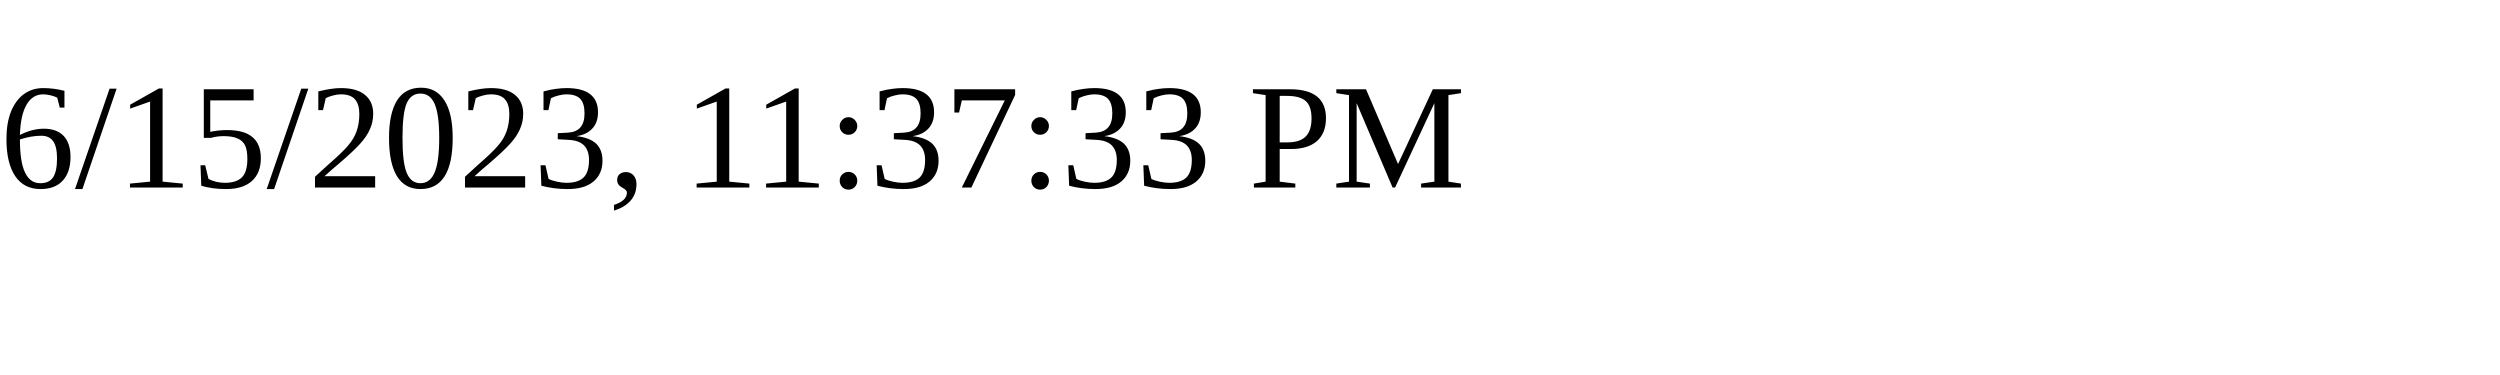
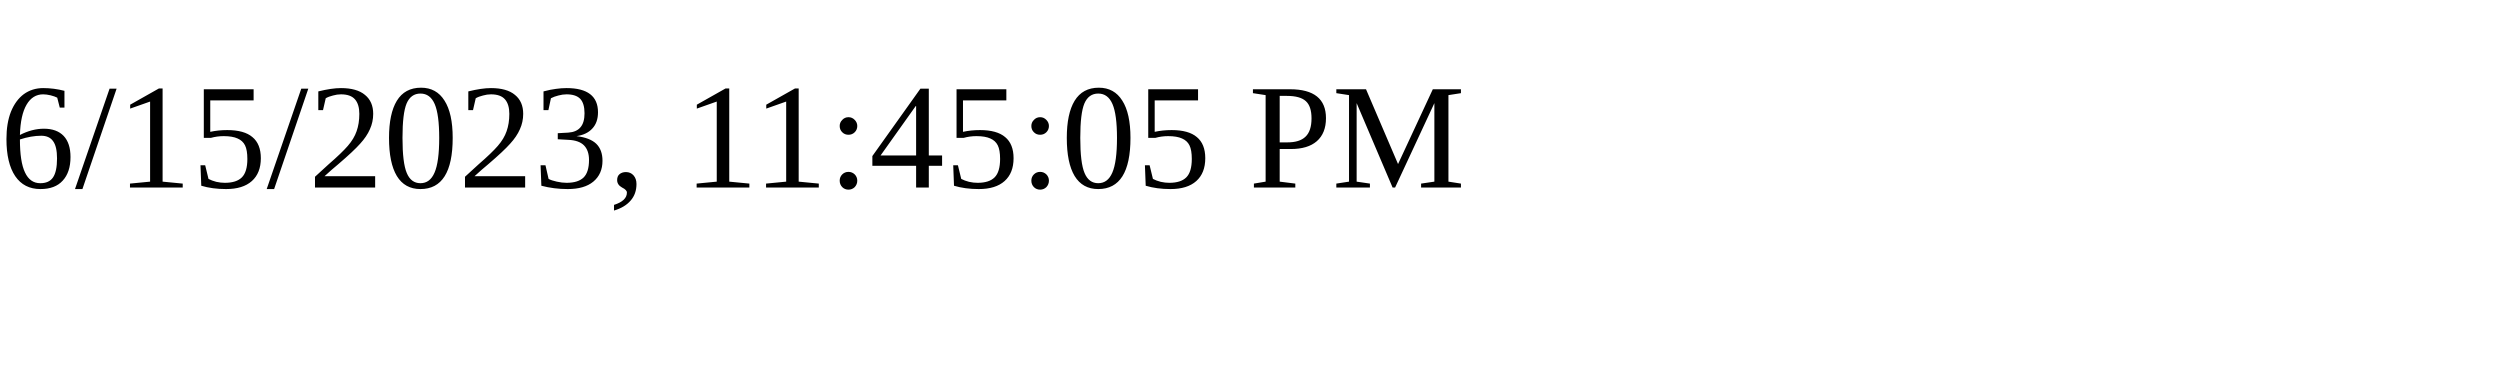
<svg xmlns="http://www.w3.org/2000/svg" height="30" width="200">
-   <text x="0" y="15">6/15/2023, 11:37:33 PM</text>
+   <text x="0" y="15">6/15/2023, 11:45:05 PM</text>
</svg>
